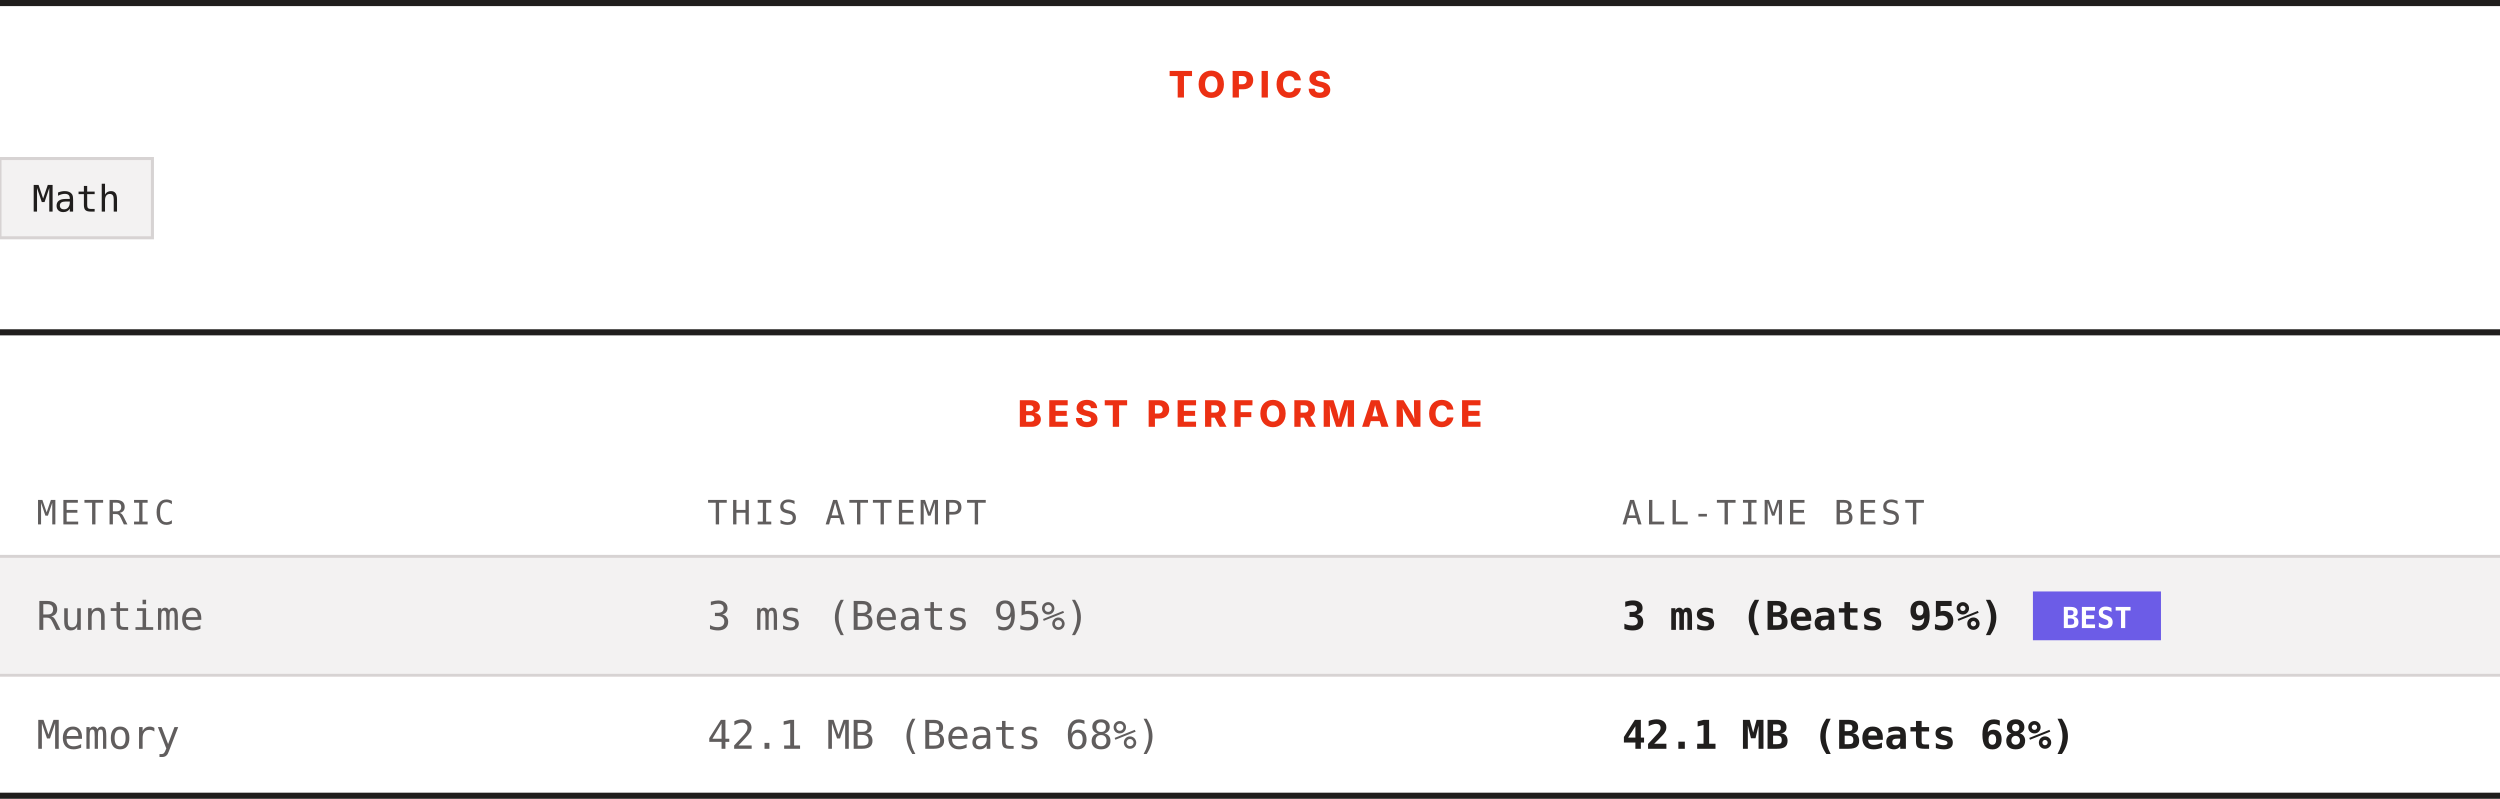
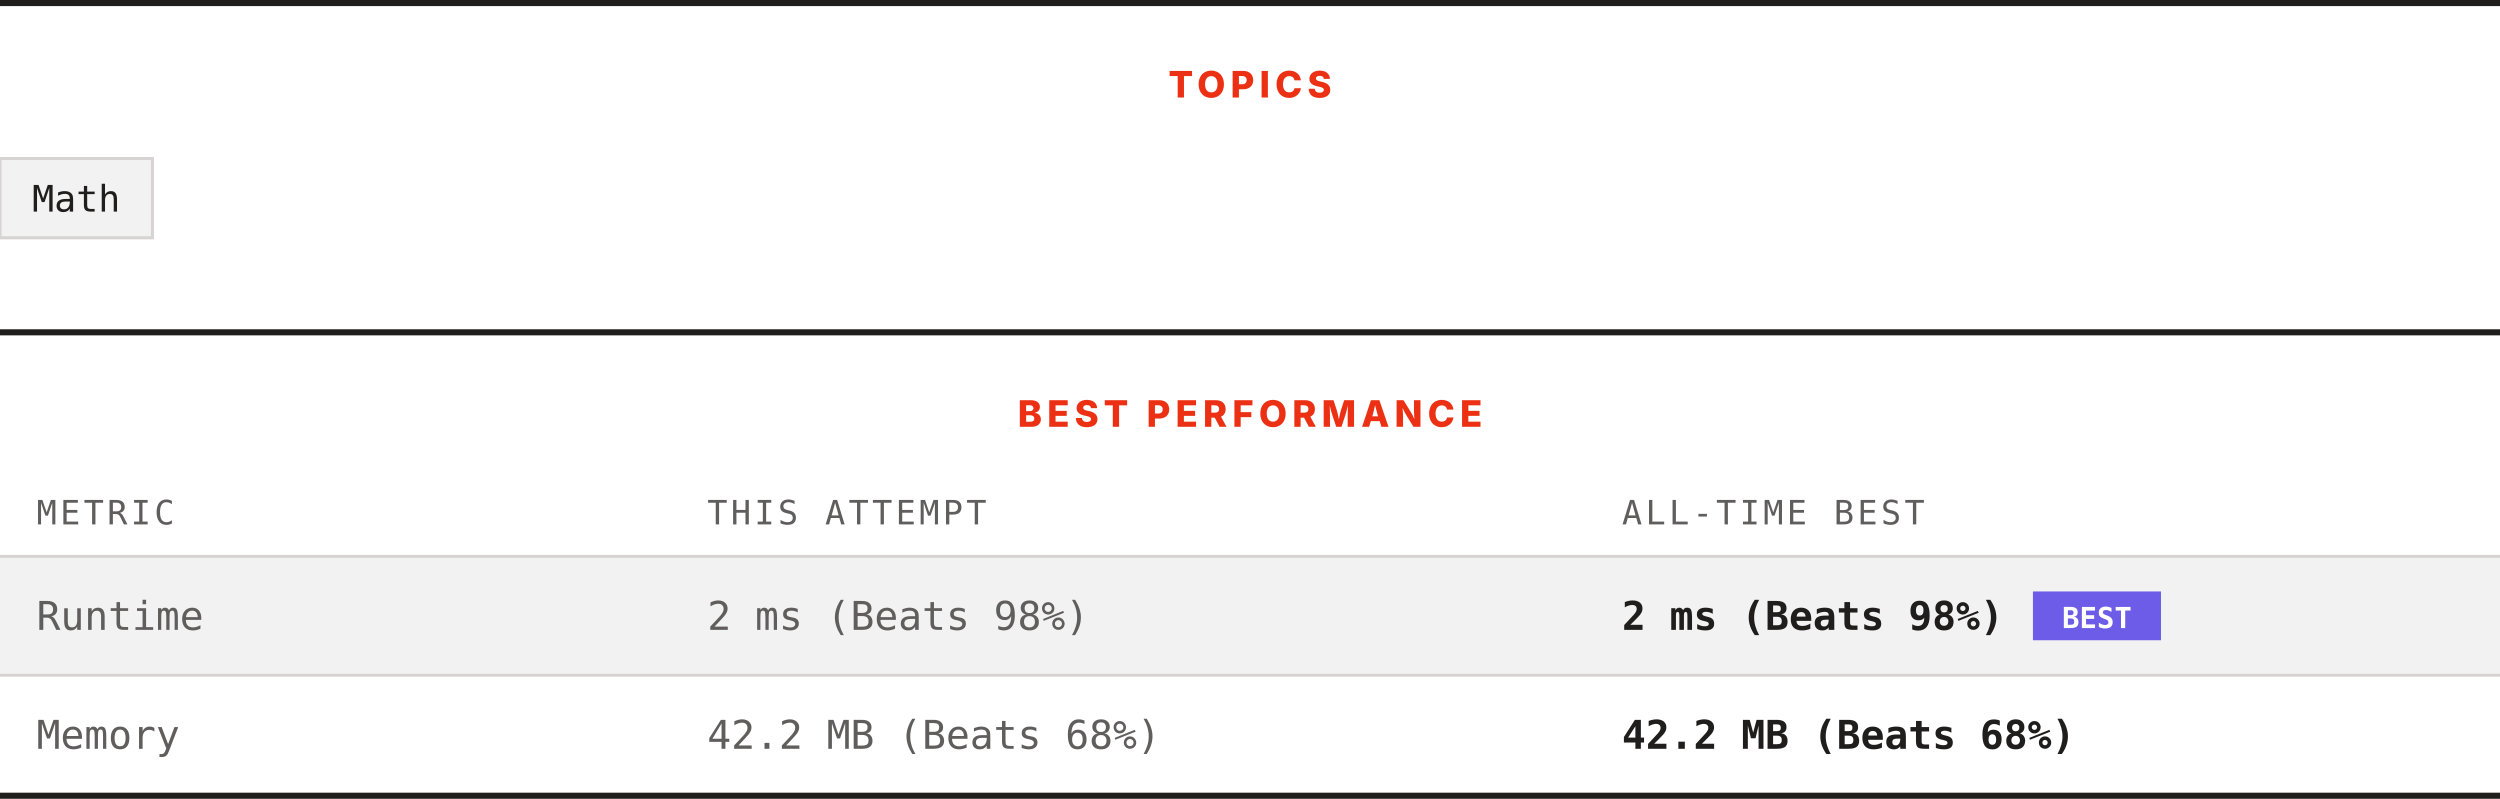
<svg xmlns="http://www.w3.org/2000/svg" width="820" height="262" viewBox="0 0 820 262" role="img" aria-label="Topics and best performance">
  <rect width="820" height="262" fill="#ffffff" />
  <rect x="0" y="0" width="820" height="2" fill="#201e1d" />
  <text x="410" y="32" text-anchor="middle" font-family="Archivo, system-ui, -apple-system, Segoe UI, sans-serif" font-size="12" font-weight="800" letter-spacing="1.68" fill="#ec3013">TOPICS</text>
  <rect x="0" y="52" width="50" height="26" fill="#f3f2f2" stroke="#d7d3d3" />
  <text x="25" y="69.4" text-anchor="middle" font-family="ui-monospace, SFMono-Regular, Menlo, Consolas, monospace" font-size="12" fill="#201e1d">Math</text>
  <rect x="0" y="108" width="820" height="2" fill="#201e1d" />
  <text x="410" y="140" text-anchor="middle" font-family="Archivo, system-ui, -apple-system, Segoe UI, sans-serif" font-size="12" font-weight="800" letter-spacing="1.68" fill="#ec3013">BEST PERFORMANCE</text>
  <text x="12" y="172" font-family="ui-monospace, SFMono-Regular, Menlo, Consolas, monospace" font-size="11" letter-spacing="1.1" fill="#605d5d">METRIC</text>
  <text x="232" y="172" font-family="ui-monospace, SFMono-Regular, Menlo, Consolas, monospace" font-size="11" letter-spacing="1.1" fill="#605d5d">THIS ATTEMPT</text>
  <text x="532" y="172" font-family="ui-monospace, SFMono-Regular, Menlo, Consolas, monospace" font-size="11" letter-spacing="1.1" fill="#605d5d">ALL-TIME BEST</text>
  <rect x="0" y="182" width="820" height="1" fill="#d7d3d3" />
  <rect x="0" y="183" width="820" height="38" fill="#f3f2f2" />
  <text x="12" y="206.6" font-family="ui-monospace, SFMono-Regular, Menlo, Consolas, monospace" font-size="13" fill="#605d5d">Runtime</text>
-   <text x="232" y="206.6" font-family="ui-monospace, SFMono-Regular, Menlo, Consolas, monospace" font-size="13" fill="#605d5d">3 ms (Beats 95%)</text>
-   <text x="532" y="206.6" font-family="ui-monospace, SFMono-Regular, Menlo, Consolas, monospace" font-size="13" font-weight="700" fill="#201e1d">3 ms (Beats 95%)</text>
+   <text x="232" y="206.6" font-family="ui-monospace, SFMono-Regular, Menlo, Consolas, monospace" font-size="13" fill="#605d5d">2 ms (Beats 98%)</text>
+   <text x="532" y="206.6" font-family="ui-monospace, SFMono-Regular, Menlo, Consolas, monospace" font-size="13" font-weight="700" fill="#201e1d">2 ms (Beats 98%)</text>
  <rect x="666.8" y="194" width="42" height="16" fill="#6c5ce7" />
  <text x="687.8" y="206" text-anchor="middle" font-family="ui-monospace, SFMono-Regular, Menlo, Consolas, monospace" font-size="9.5" font-weight="700" fill="#ffffff">BEST</text>
  <rect x="0" y="221" width="820" height="1" fill="#d7d3d3" />
  <rect x="0" y="222" width="820" height="38" fill="#ffffff" />
  <text x="12" y="245.6" font-family="ui-monospace, SFMono-Regular, Menlo, Consolas, monospace" font-size="13" fill="#605d5d">Memory</text>
-   <text x="232" y="245.6" font-family="ui-monospace, SFMono-Regular, Menlo, Consolas, monospace" font-size="13" fill="#605d5d">42.1 MB (Beats 68%)</text>
-   <text x="532" y="245.6" font-family="ui-monospace, SFMono-Regular, Menlo, Consolas, monospace" font-size="13" font-weight="700" fill="#201e1d">42.1 MB (Beats 68%)</text>
+   <text x="232" y="245.6" font-family="ui-monospace, SFMono-Regular, Menlo, Consolas, monospace" font-size="13" fill="#605d5d">42.2 MB (Beats 68%)</text>
+   <text x="532" y="245.6" font-family="ui-monospace, SFMono-Regular, Menlo, Consolas, monospace" font-size="13" font-weight="700" fill="#201e1d">42.2 MB (Beats 68%)</text>
  <rect x="0" y="260" width="820" height="2" fill="#201e1d" />
</svg>
